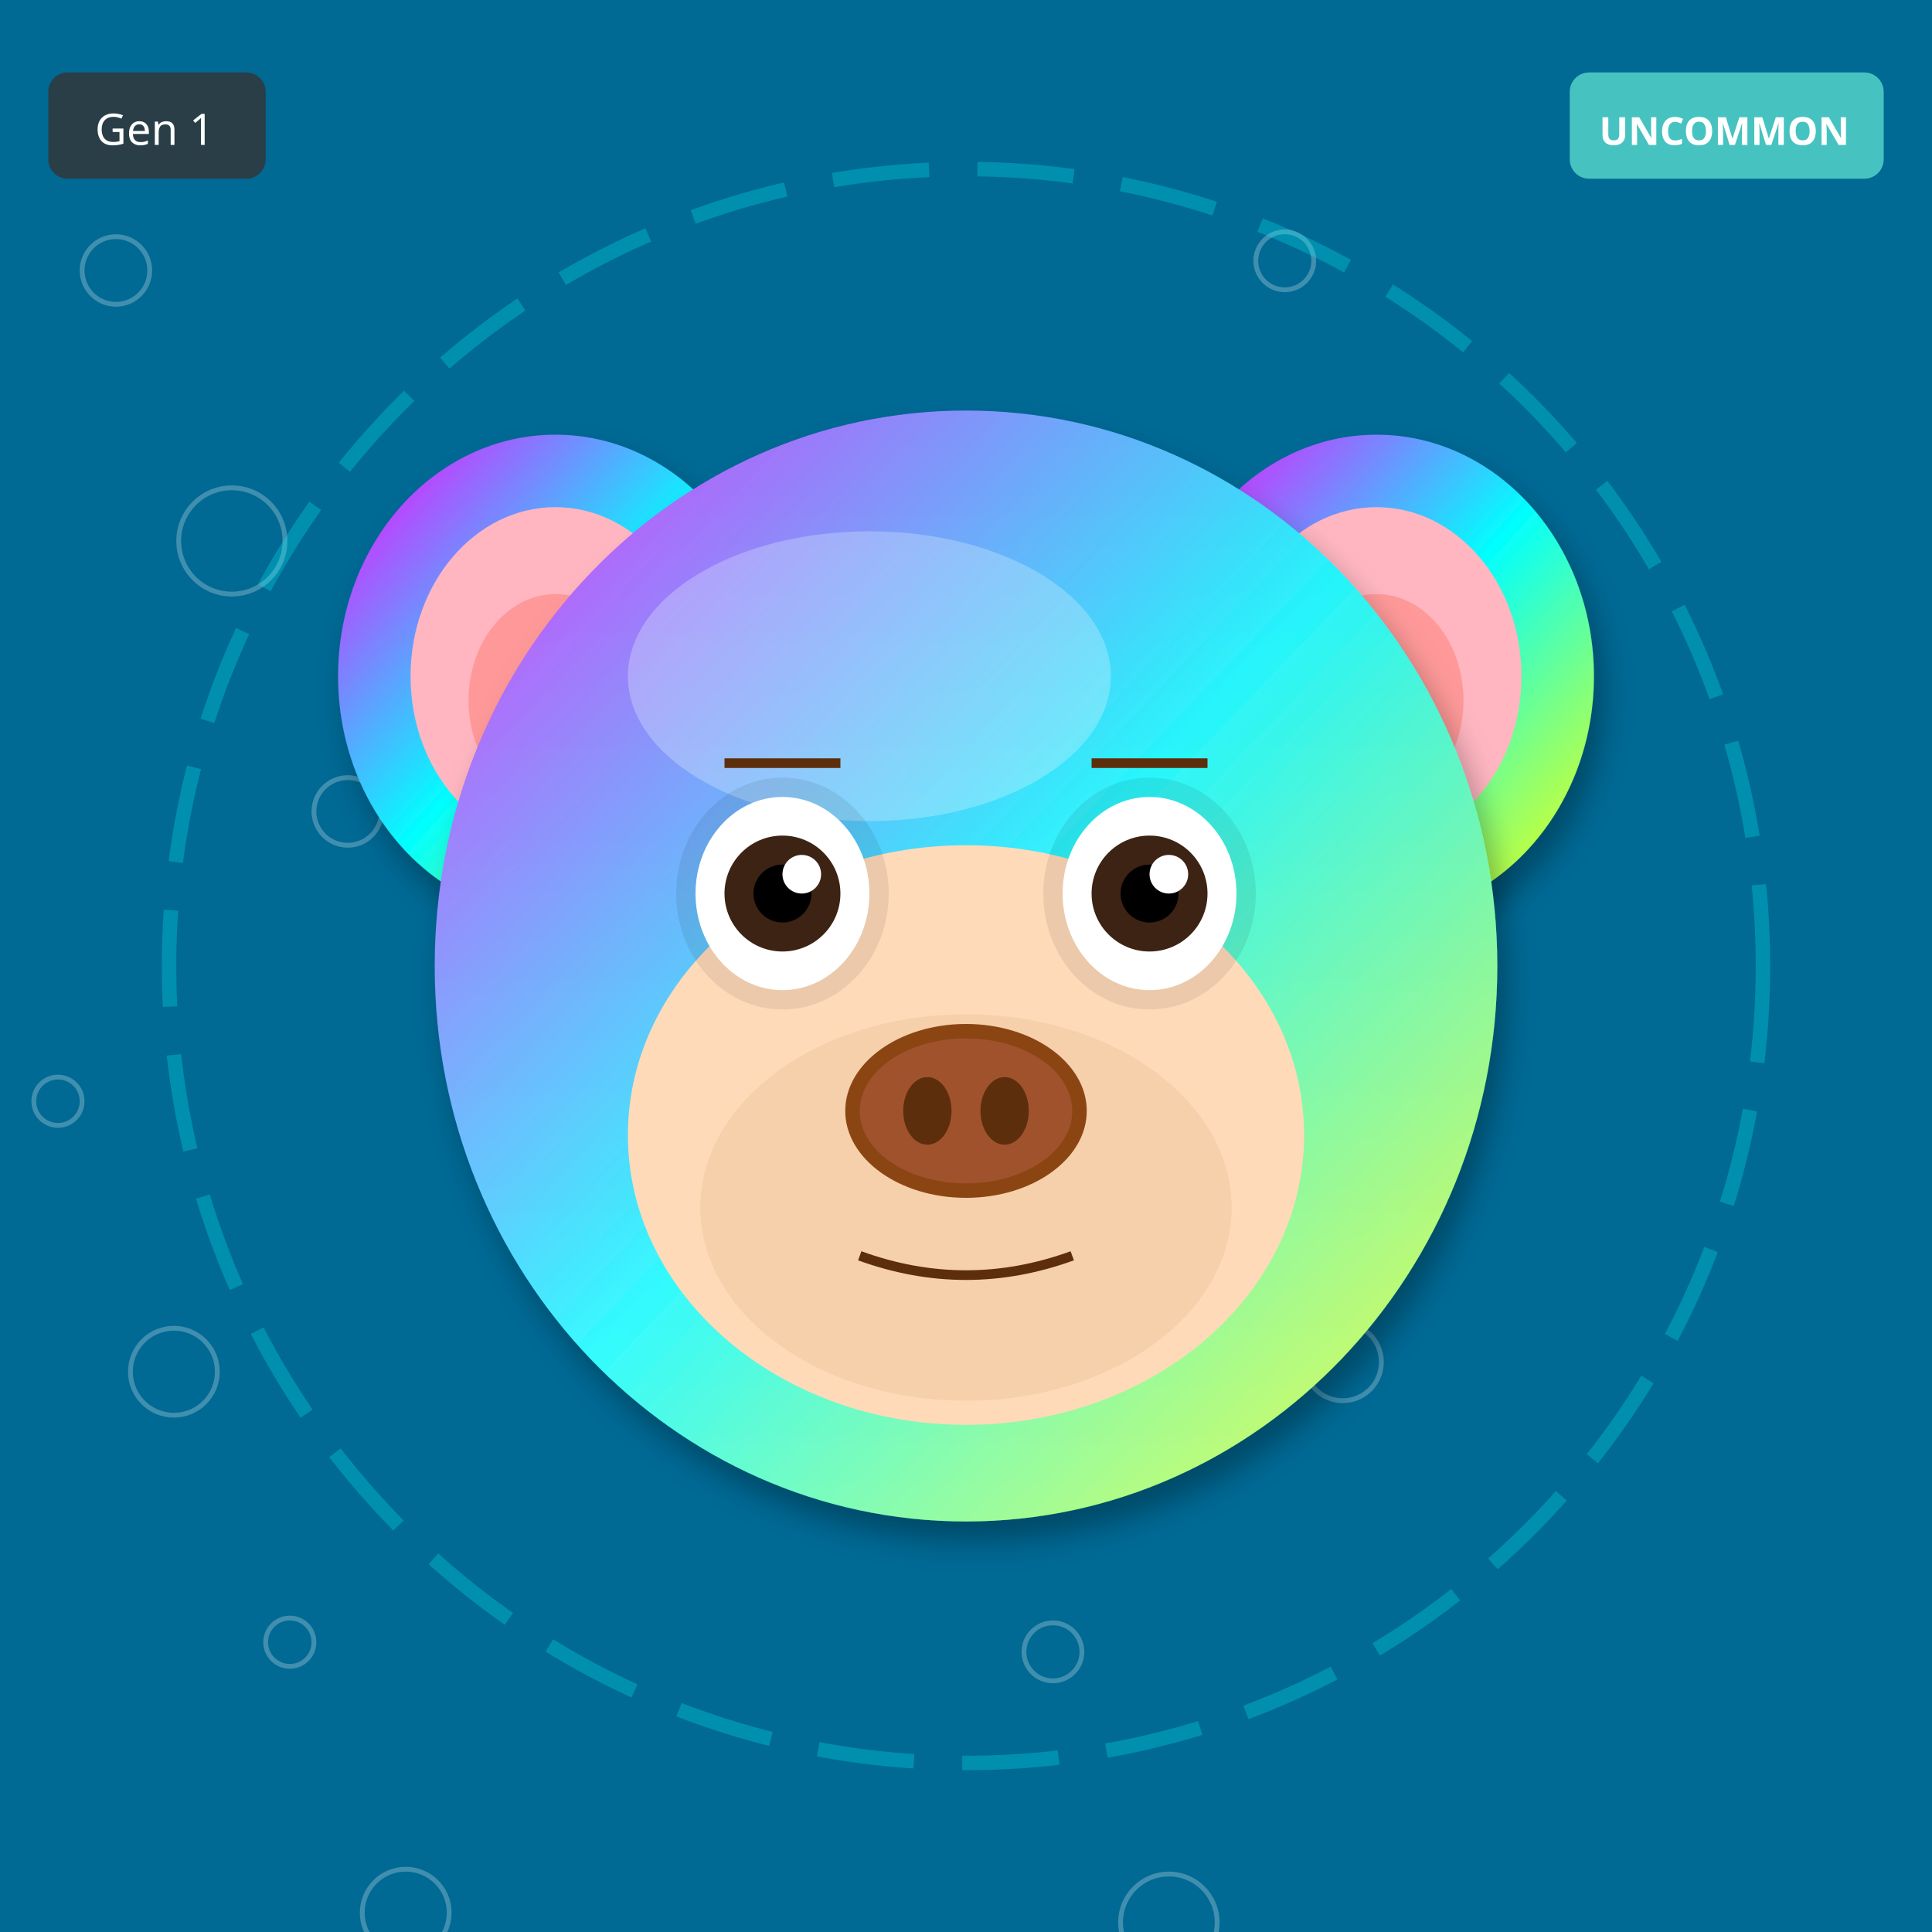
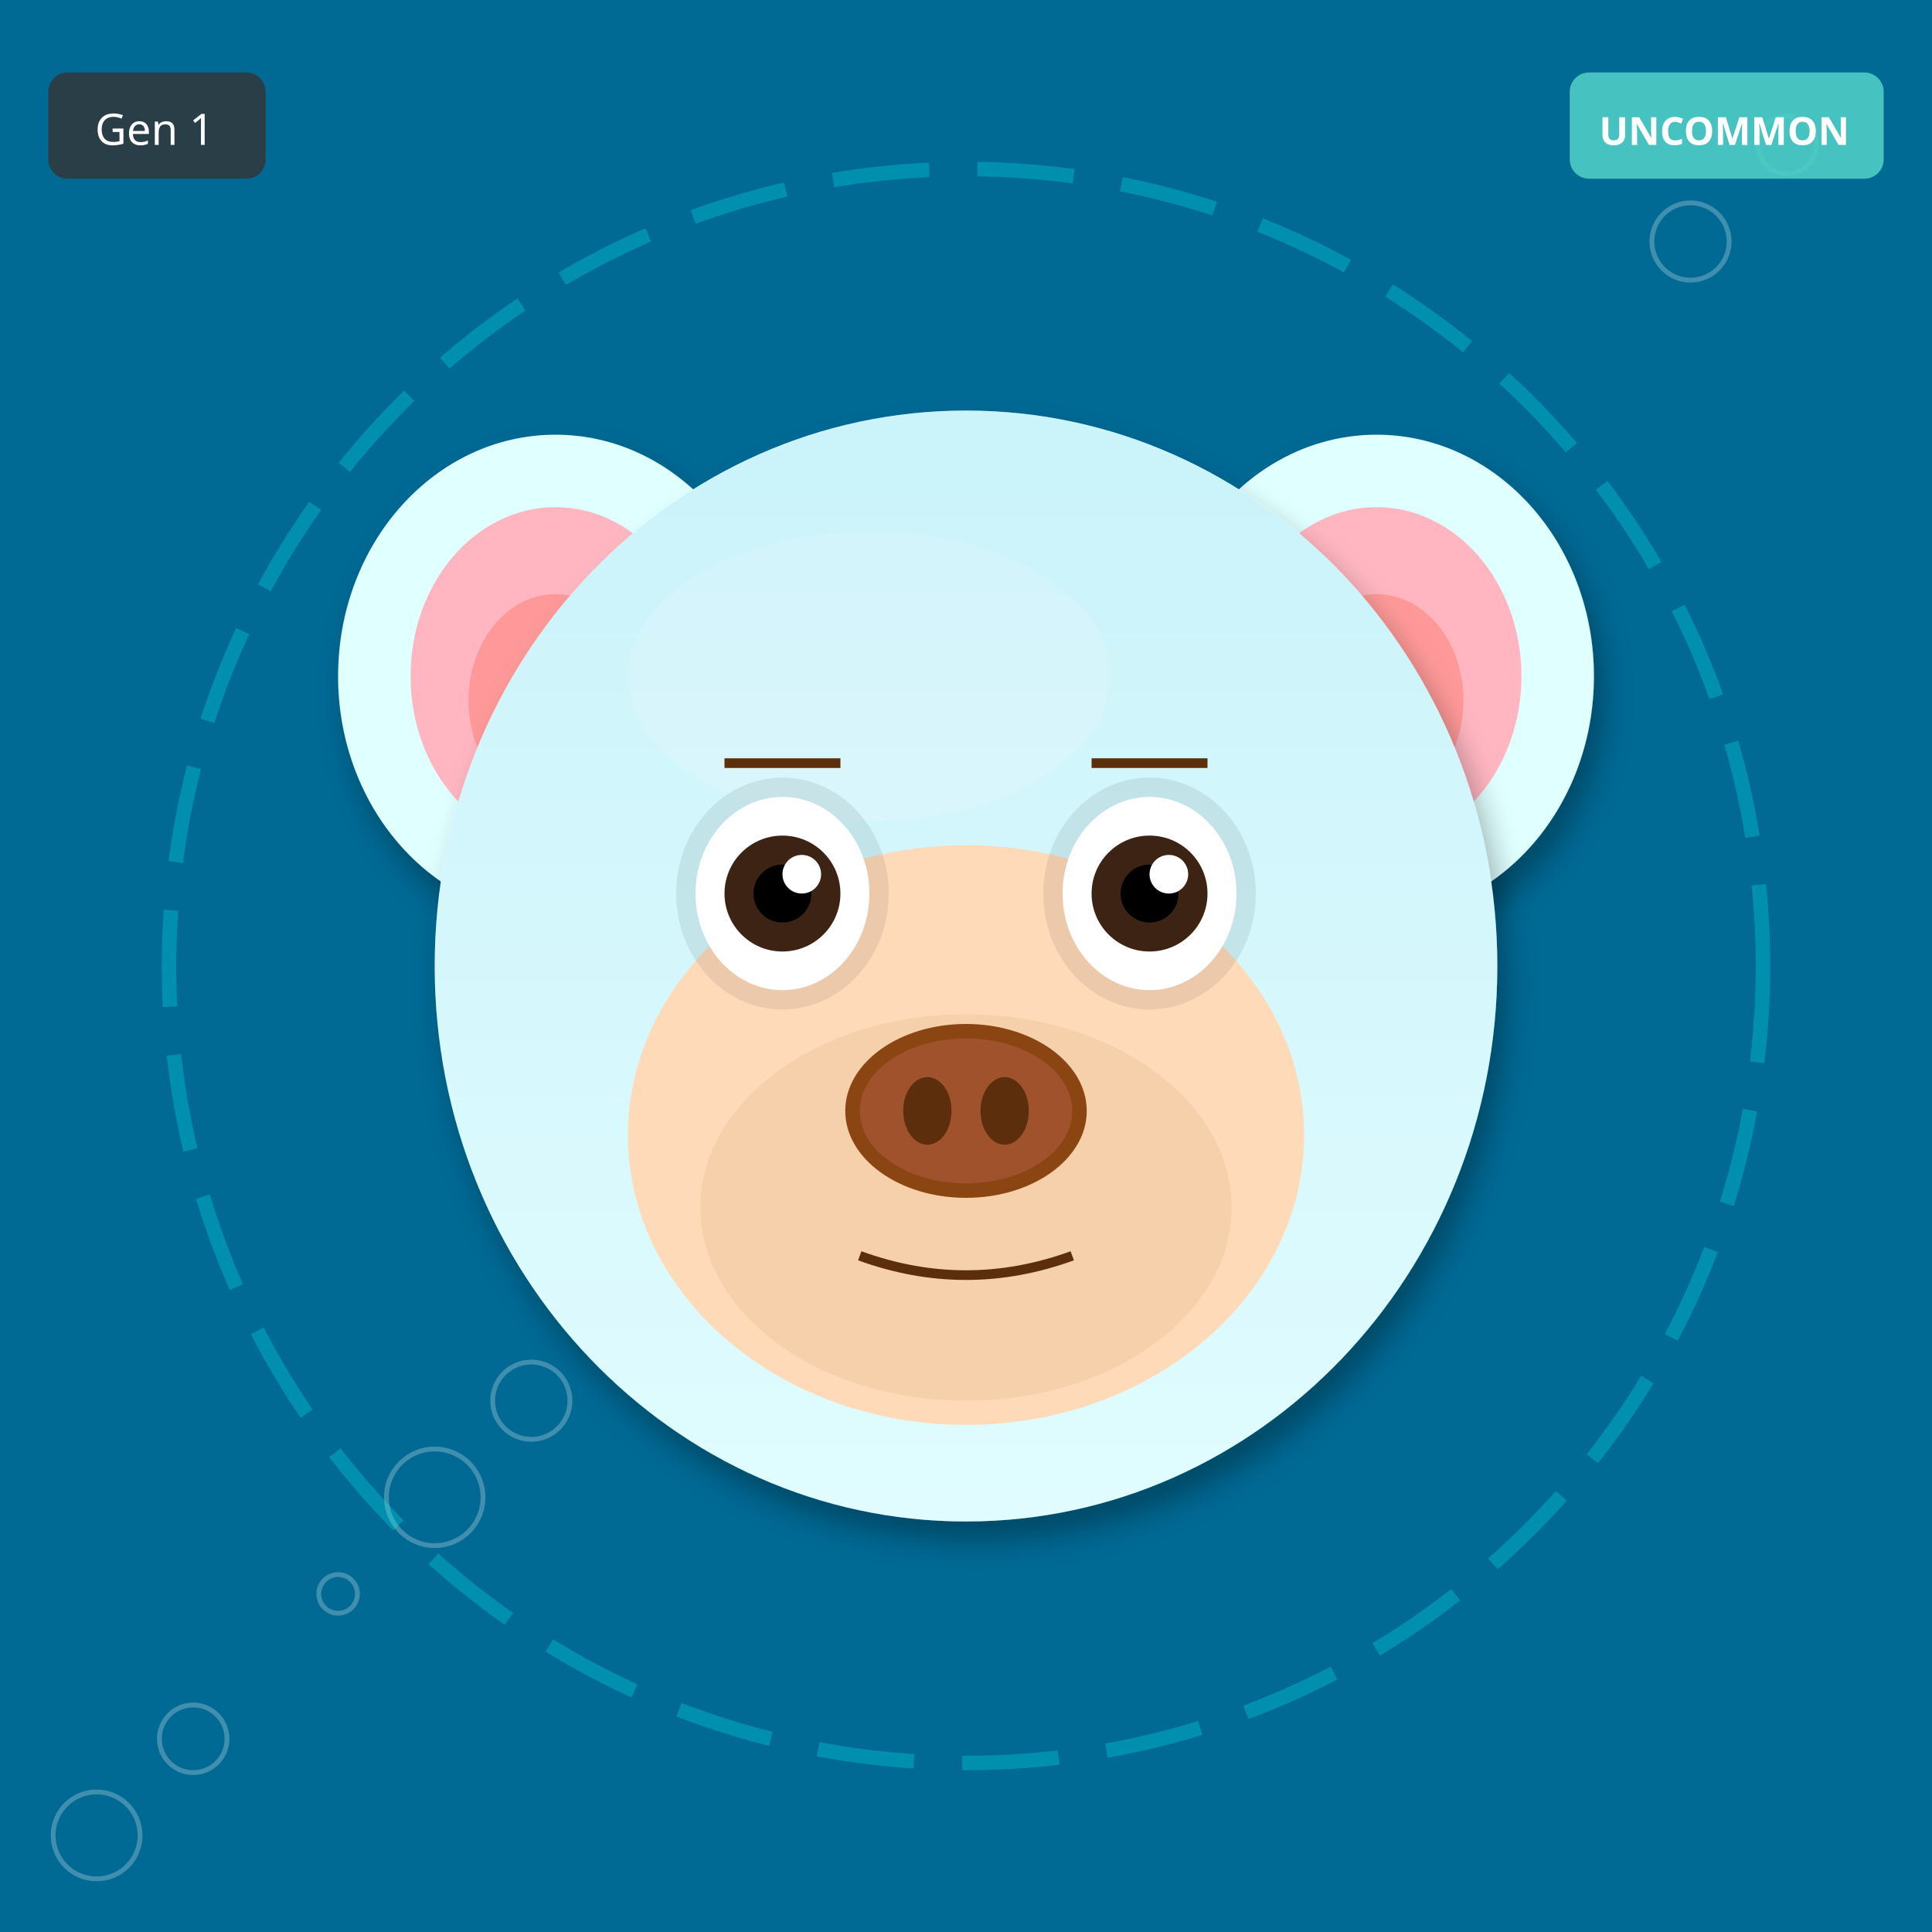
<svg xmlns="http://www.w3.org/2000/svg" width="400" height="400" viewBox="0 0 400 400">
  <defs>
    <filter id="shadow" x="-20%" y="-20%" width="140%" height="140%">
      <feDropShadow dx="2" dy="4" stdDeviation="3" flood-opacity="0.3" />
    </filter>
    <filter id="glow" x="-50%" y="-50%" width="200%" height="200%">
      <feGaussianBlur stdDeviation="8" result="blur" />
      <feMerge>
        <feMergeNode in="blur" />
        <feMergeNode in="SourceGraphic" />
      </feMerge>
    </filter>
    <linearGradient id="rainbow-body" x1="0%" y1="0%" x2="100%" y2="100%">
      <stop offset="0%" stop-color="#FF6B6B" />
      <stop offset="25%" stop-color="#FFE66D" />
      <stop offset="50%" stop-color="#4ECDC4" />
      <stop offset="75%" stop-color="#45B7D1" />
      <stop offset="100%" stop-color="#DDA0DD" />
    </linearGradient>
    <radialGradient id="galaxy-body" cx="30%" cy="30%">
      <stop offset="0%" stop-color="#E6E6FA" />
      <stop offset="50%" stop-color="#9370DB" />
      <stop offset="100%" stop-color="#1A0033" />
    </radialGradient>
    <linearGradient id="holo-body" x1="0%" y1="0%" x2="100%" y2="100%">
      <stop offset="0%" stop-color="#FF00FF" />
      <stop offset="50%" stop-color="#00FFFF" />
      <stop offset="100%" stop-color="#FFFF00" />
    </linearGradient>
    <linearGradient id="sky-gradient" x1="0%" y1="0%" x2="0%" y2="100%">
      <stop offset="0%" stop-color="#87CEEB" />
      <stop offset="100%" stop-color="#E0F4FF" />
    </linearGradient>
    <linearGradient id="grass-gradient" x1="0%" y1="0%" x2="0%" y2="100%">
      <stop offset="0%" stop-color="#90EE90" />
      <stop offset="100%" stop-color="#228B22" />
    </linearGradient>
    <linearGradient id="sunset-gradient" x1="0%" y1="0%" x2="0%" y2="100%">
      <stop offset="0%" stop-color="#FF6B6B" />
      <stop offset="50%" stop-color="#FFE66D" />
      <stop offset="100%" stop-color="#4ECDC4" />
    </linearGradient>
    <linearGradient id="aurora-gradient" x1="0%" y1="0%" x2="100%" y2="100%">
      <stop offset="0%" stop-color="#0D1B2A" />
      <stop offset="30%" stop-color="#00FF7F" />
      <stop offset="70%" stop-color="#FF00FF" />
      <stop offset="100%" stop-color="#0D1B2A" />
    </linearGradient>
    <radialGradient id="multiverse-gradient" cx="50%" cy="50%">
      <stop offset="0%" stop-color="#FFD700" />
      <stop offset="40%" stop-color="#FF00FF" />
      <stop offset="70%" stop-color="#00FFFF" />
      <stop offset="100%" stop-color="#000" />
    </radialGradient>
    <linearGradient id="rift-gradient" x1="0%" y1="0%" x2="100%" y2="100%">
      <stop offset="0%" stop-color="#000" />
      <stop offset="30%" stop-color="#9400D3" />
      <stop offset="50%" stop-color="#00FFFF" />
      <stop offset="70%" stop-color="#9400D3" />
      <stop offset="100%" stop-color="#000" />
    </linearGradient>
    <linearGradient id="heaven-gradient" x1="0%" y1="0%" x2="0%" y2="100%">
      <stop offset="0%" stop-color="#FFF" />
      <stop offset="50%" stop-color="#FFD700" stop-opacity="0.3" />
      <stop offset="100%" stop-color="#F0F8FF" />
    </linearGradient>
    <clipPath id="head-clip">
      <ellipse cx="200" cy="200" rx="110" ry="115" />
    </clipPath>
  </defs>
  <rect width="400" height="400" fill="#006994" />
-   <circle cx="206" cy="114" r="4" fill="none" stroke="white" opacity="0.25" />
-   <circle cx="12" cy="228" r="5" fill="none" stroke="white" opacity="0.25" />
-   <circle cx="218" cy="342" r="6" fill="none" stroke="white" opacity="0.25" />
-   <circle cx="24" cy="56" r="7" fill="none" stroke="white" opacity="0.25" />
-   <circle cx="230" cy="170" r="8" fill="none" stroke="white" opacity="0.25" />
-   <circle cx="36" cy="284" r="9" fill="none" stroke="white" opacity="0.25" />
-   <circle cx="242" cy="398" r="10" fill="none" stroke="white" opacity="0.25" />
-   <circle cx="48" cy="112" r="11" fill="none" stroke="white" opacity="0.25" />
-   <circle cx="254" cy="226" r="4" fill="none" stroke="white" opacity="0.25" />
-   <circle cx="60" cy="340" r="5" fill="none" stroke="white" opacity="0.25" />
-   <circle cx="266" cy="54" r="6" fill="none" stroke="white" opacity="0.25" />
-   <circle cx="72" cy="168" r="7" fill="none" stroke="white" opacity="0.25" />
-   <circle cx="278" cy="282" r="8" fill="none" stroke="white" opacity="0.25" />
-   <circle cx="84" cy="396" r="9" fill="none" stroke="white" opacity="0.25" />
-   <circle cx="290" cy="110" r="10" fill="none" stroke="white" opacity="0.25" />
+   <circle cx="70" cy="330" r="4" fill="none" stroke="white" opacity="0.25" />
+   <circle cx="140" cy="260" r="5" fill="none" stroke="white" opacity="0.25" />
+   <circle cx="210" cy="190" r="6" fill="none" stroke="white" opacity="0.25" />
+   <circle cx="280" cy="120" r="7" fill="none" stroke="white" opacity="0.25" />
+   <circle cx="350" cy="50" r="8" fill="none" stroke="white" opacity="0.25" />
+   <circle cx="20" cy="380" r="9" fill="none" stroke="white" opacity="0.25" />
+   <circle cx="90" cy="310" r="10" fill="none" stroke="white" opacity="0.25" />
+   <circle cx="160" cy="240" r="11" fill="none" stroke="white" opacity="0.25" />
+   <circle cx="230" cy="170" r="4" fill="none" stroke="white" opacity="0.25" />
+   <circle cx="300" cy="100" r="5" fill="none" stroke="white" opacity="0.25" />
+   <circle cx="370" cy="30" r="6" fill="none" stroke="white" opacity="0.25" />
+   <circle cx="40" cy="360" r="7" fill="none" stroke="white" opacity="0.25" />
+   <circle cx="110" cy="290" r="8" fill="none" stroke="white" opacity="0.25" />
+   <circle cx="180" cy="220" r="9" fill="none" stroke="white" opacity="0.25" />
+   <circle cx="250" cy="150" r="10" fill="none" stroke="white" opacity="0.25" />
  <circle cx="200" cy="200" r="165" fill="none" stroke="#00FFFF" stroke-width="3" opacity="0.25" stroke-dasharray="20,10" />
-   <ellipse cx="115" cy="140" rx="45" ry="50" fill="url(#holo-body)" filter="url(#shadow)" />
+   <ellipse cx="115" cy="140" rx="45" ry="50" fill="#E0FFFF" filter="url(#shadow)" />
  <ellipse cx="115" cy="140" rx="30" ry="35" fill="#FFB6C1" />
  <ellipse cx="115" cy="145" rx="18" ry="22" fill="#FF9999" />
-   <ellipse cx="285" cy="140" rx="45" ry="50" fill="url(#holo-body)" filter="url(#shadow)" />
+   <ellipse cx="285" cy="140" rx="45" ry="50" fill="#E0FFFF" filter="url(#shadow)" />
  <ellipse cx="285" cy="140" rx="30" ry="35" fill="#FFB6C1" />
  <ellipse cx="285" cy="145" rx="18" ry="22" fill="#FF9999" />
-   <ellipse cx="200" cy="200" rx="110" ry="115" fill="url(#holo-body)" filter="url(#shadow)" />
+   <ellipse cx="200" cy="200" rx="110" ry="115" fill="#E0FFFF" filter="url(#shadow)" />
  <ellipse cx="180" cy="140" rx="50" ry="30" fill="#FFFFFF" opacity="0.3" />
  <g clip-path="url(#head-clip)">
    <ellipse cx="200" cy="200" rx="110" ry="115" fill="url(#sky-gradient)" opacity="0.25" />
  </g>
  <ellipse cx="200" cy="235" rx="70" ry="60" fill="#FFDAB9" />
  <ellipse cx="200" cy="250" rx="55" ry="40" fill="#DEB887" opacity="0.3" />
  <ellipse cx="162" cy="185" rx="22" ry="24" fill="#000" opacity="0.08" />
  <ellipse cx="238" cy="185" rx="22" ry="24" fill="#000" opacity="0.08" />
  <ellipse cx="162" cy="185" rx="18" ry="20" fill="white" />
  <circle cx="162" cy="185" r="12" fill="#3D2314" />
  <circle cx="162" cy="185" r="6" fill="#000" />
  <circle cx="166" cy="181" r="4" fill="white" />
  <ellipse cx="238" cy="185" rx="18" ry="20" fill="white" />
  <circle cx="238" cy="185" r="12" fill="#3D2314" />
  <circle cx="238" cy="185" r="6" fill="#000" />
  <circle cx="242" cy="181" r="4" fill="white" />
  <g>
    <ellipse cx="200" cy="230" rx="25" ry="18" fill="#8B4513" />
    <ellipse cx="200" cy="230" rx="22" ry="15" fill="#A0522D" />
    <ellipse cx="192" cy="230" rx="5" ry="7" fill="#5D2E0C" />
    <ellipse cx="208" cy="230" rx="5" ry="7" fill="#5D2E0C" />
  </g>
  <path d="M178 260 Q200 268 222 260" stroke="#5D2E0C" stroke-width="2" fill="none" />
  <line x1="150" y1="158" x2="174" y2="158" stroke="#5D2E0C" stroke-width="2" />
  <line x1="226" y1="158" x2="250" y2="158" stroke="#5D2E0C" stroke-width="2" />
  <g transform="translate(325, 15)">
    <rect width="65" height="22" rx="4" fill="#4ECDC4" opacity="0.9" />
    <text x="32" y="15" font-size="8" fill="#FFF" text-anchor="middle" font-family="sans-serif" font-weight="bold">UNCOMMON</text>
  </g>
  <g transform="translate(10, 15)">
    <rect width="45" height="22" rx="4" fill="#333" opacity="0.8" />
    <text x="22" y="15" font-size="9" fill="#FFF" text-anchor="middle" font-family="sans-serif">Gen 1</text>
  </g>
</svg>
